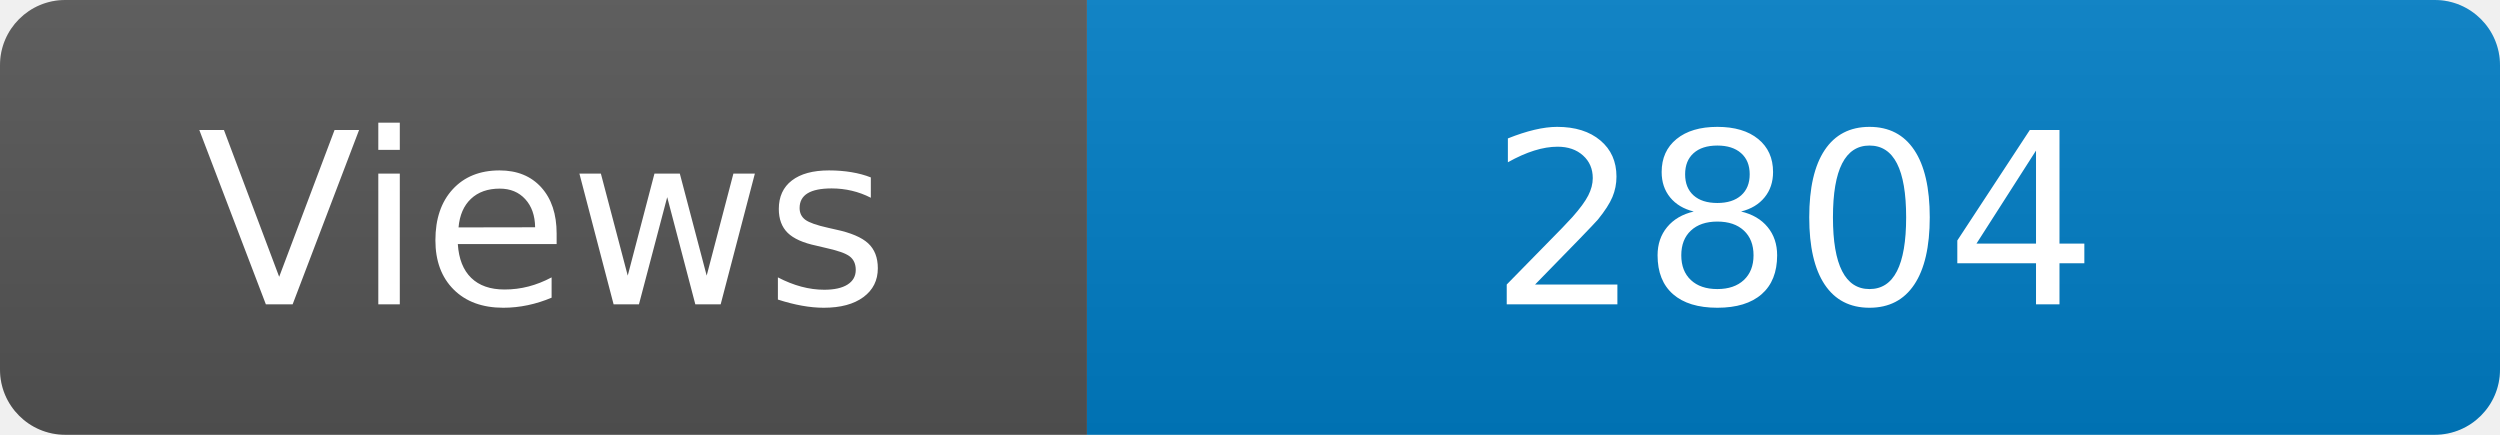
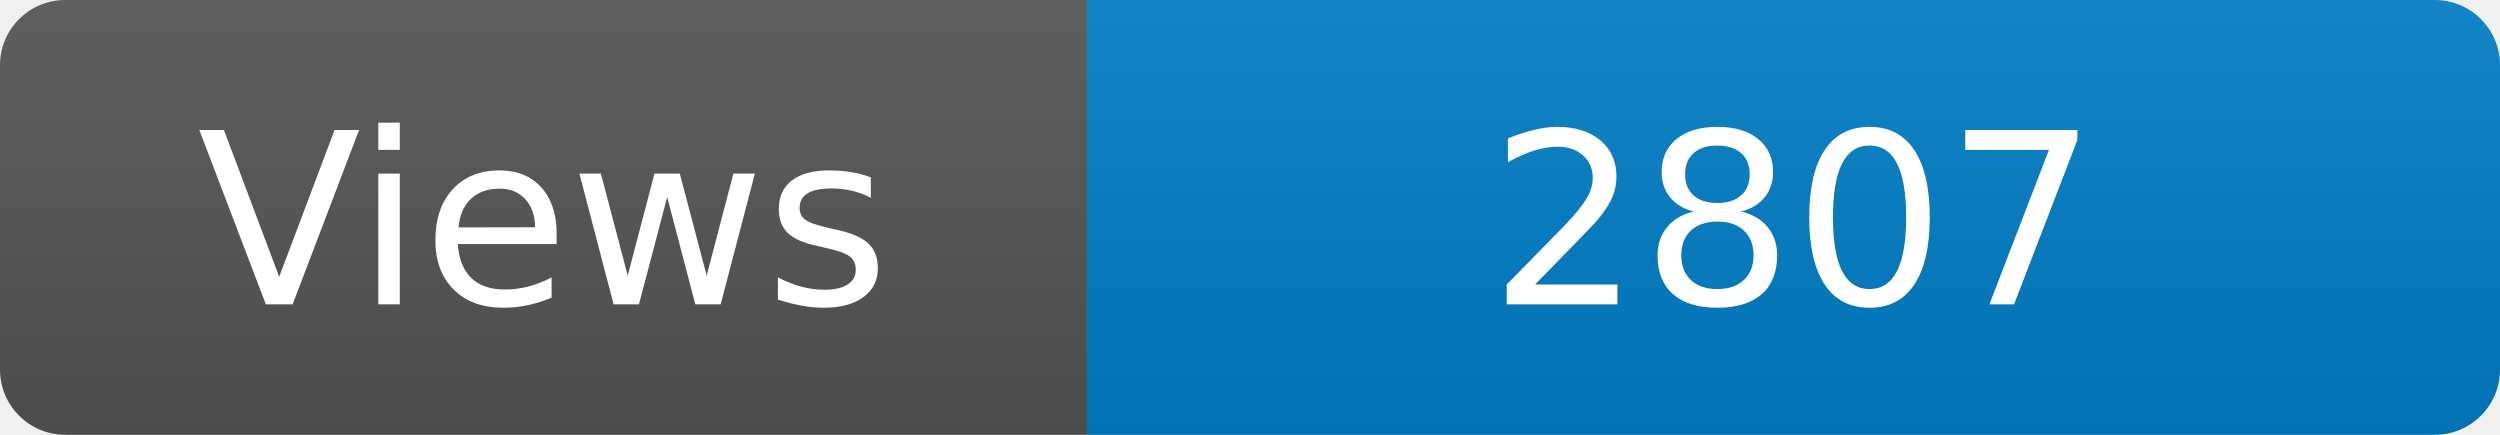
<svg xmlns="http://www.w3.org/2000/svg" width="115" height="20" role="img" aria-label="Maintained?: yes">
  <linearGradient id="s" x2="0" y2="100%">
    <stop offset="0" stop-color="#bbb" stop-opacity=".1" />
    <stop offset="1" stop-opacity=".1" />
  </linearGradient>
  <clipPath id="r">
    <rect width="115" height="20" rx="3" fill="#fff" />
  </clipPath>
  <g clip-path="url(#r)">
    <rect width="50" height="20" fill="#555" />
    <rect x="50" width="160" height="20" fill="#007ec6" />
    <rect width="115" height="20" fill="url(#s)" />
  </g>
  <g fill="#fff" text-anchor="middle" font-family="Verdana,Geneva,DejaVu Sans,sans-serif" font-size="110">
    <text x="250" y="140" transform="scale(.1)" fill="#fff">Views</text>
-     <text x="825" y="140" transform="scale(.1)" fill="#fff">2804</text>
+     <text x="825" y="140" transform="scale(.1)" fill="#fff">2807</text>
  </g>
</svg>
